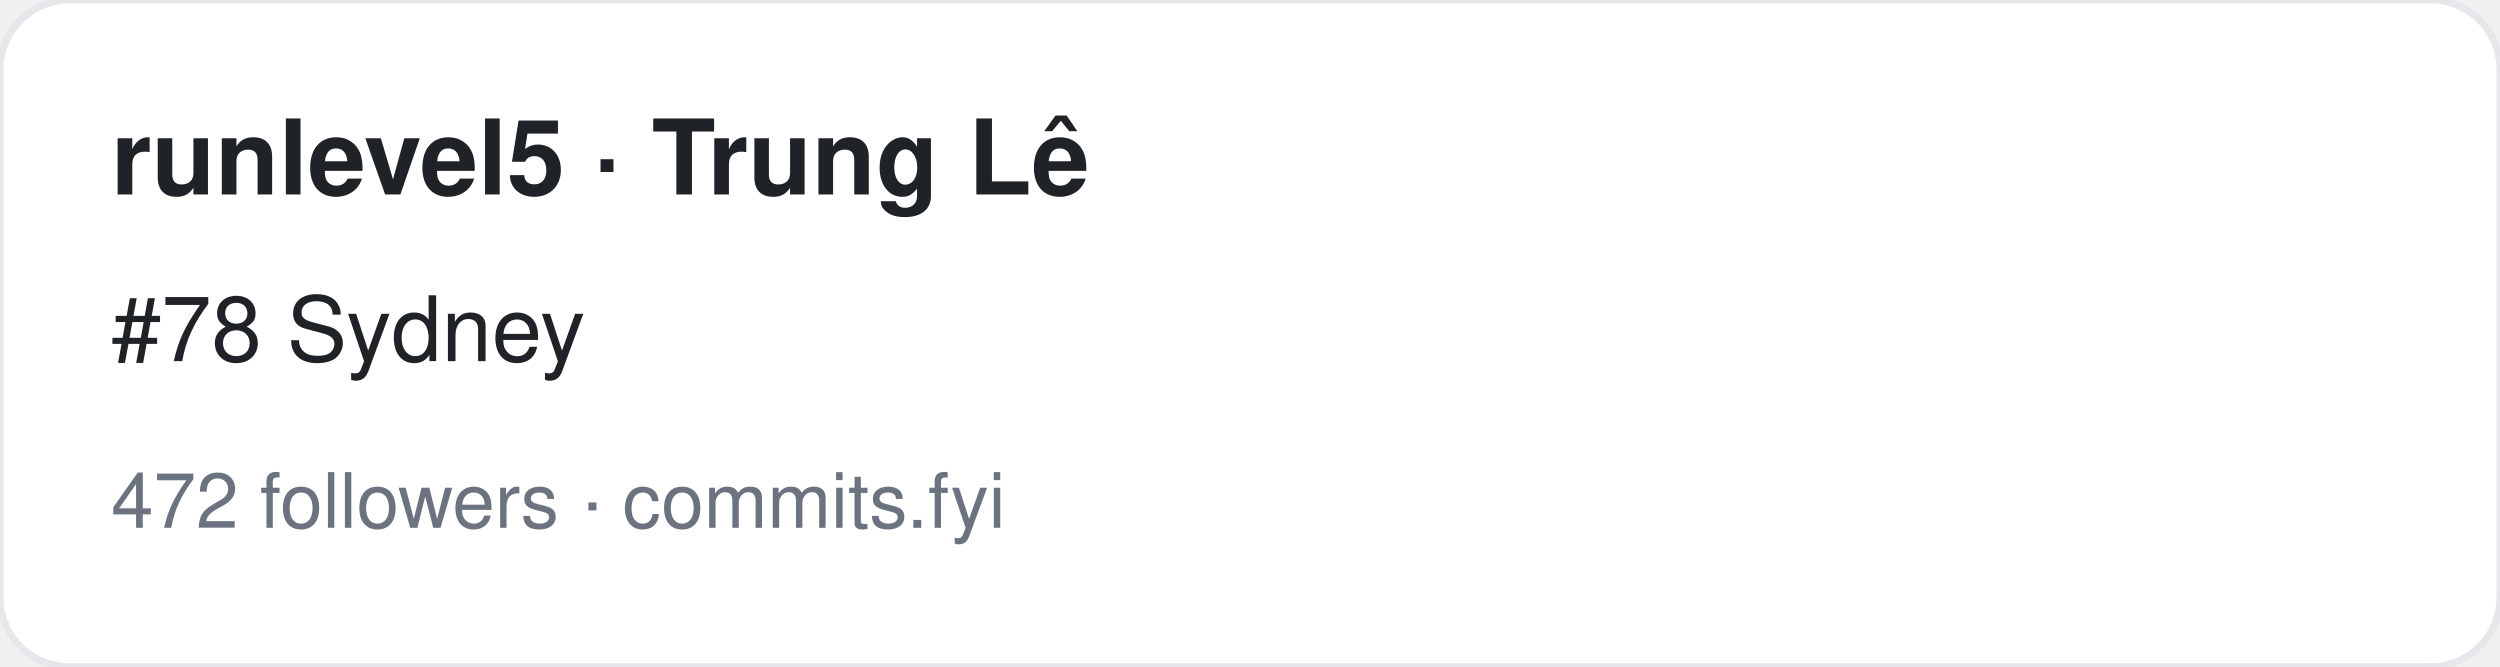
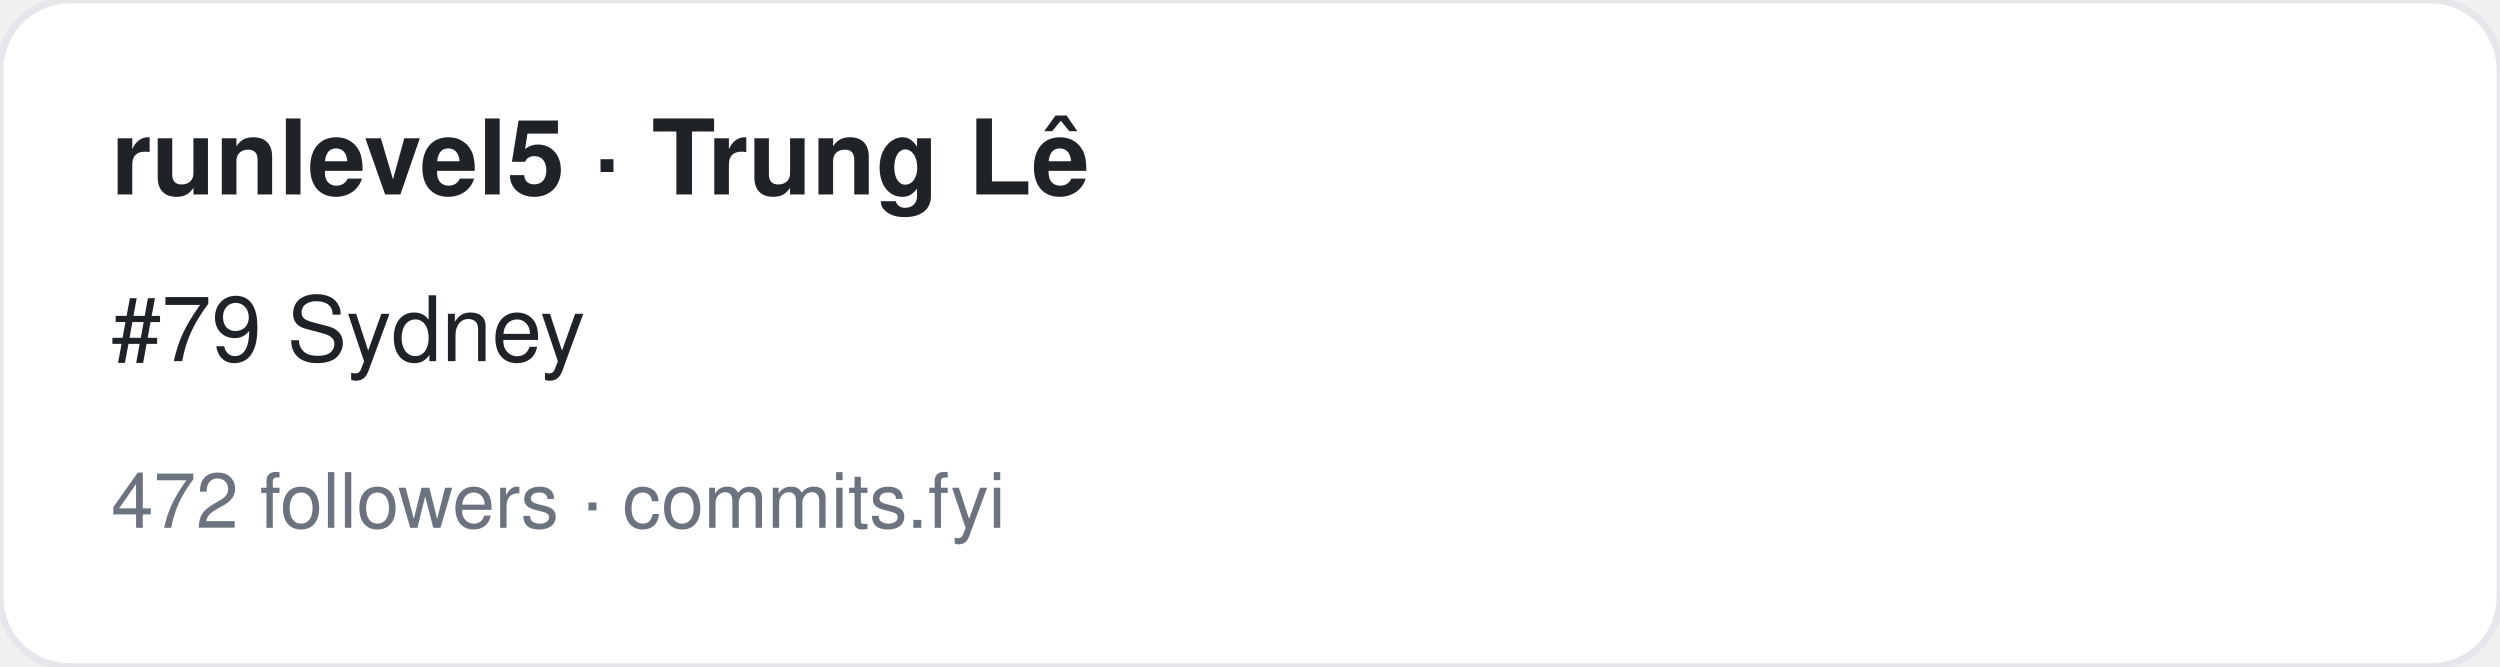
<svg xmlns="http://www.w3.org/2000/svg" width="360" height="96" viewBox="0 0 360 96" font-family="-apple-system,BlinkMacSystemFont,Segoe UI,Helvetica,Arial,sans-serif">
  <rect width="360" height="96" rx="10" fill="#ffffff" stroke="#e5e7eb" />
  <text x="16" y="28" font-size="15" font-weight="700" fill="#1f2328">runlevel5 · Trung Lê</text>
-   <text x="16" y="52" font-size="13" fill="#1f2328">#78 Sydney</text>
+   <text x="16" y="52" font-size="13" fill="#1f2328">#79 Sydney</text>
  <text x="16" y="76" font-size="11" fill="#6b7280">472 followers · commits.fyi</text>
</svg>
